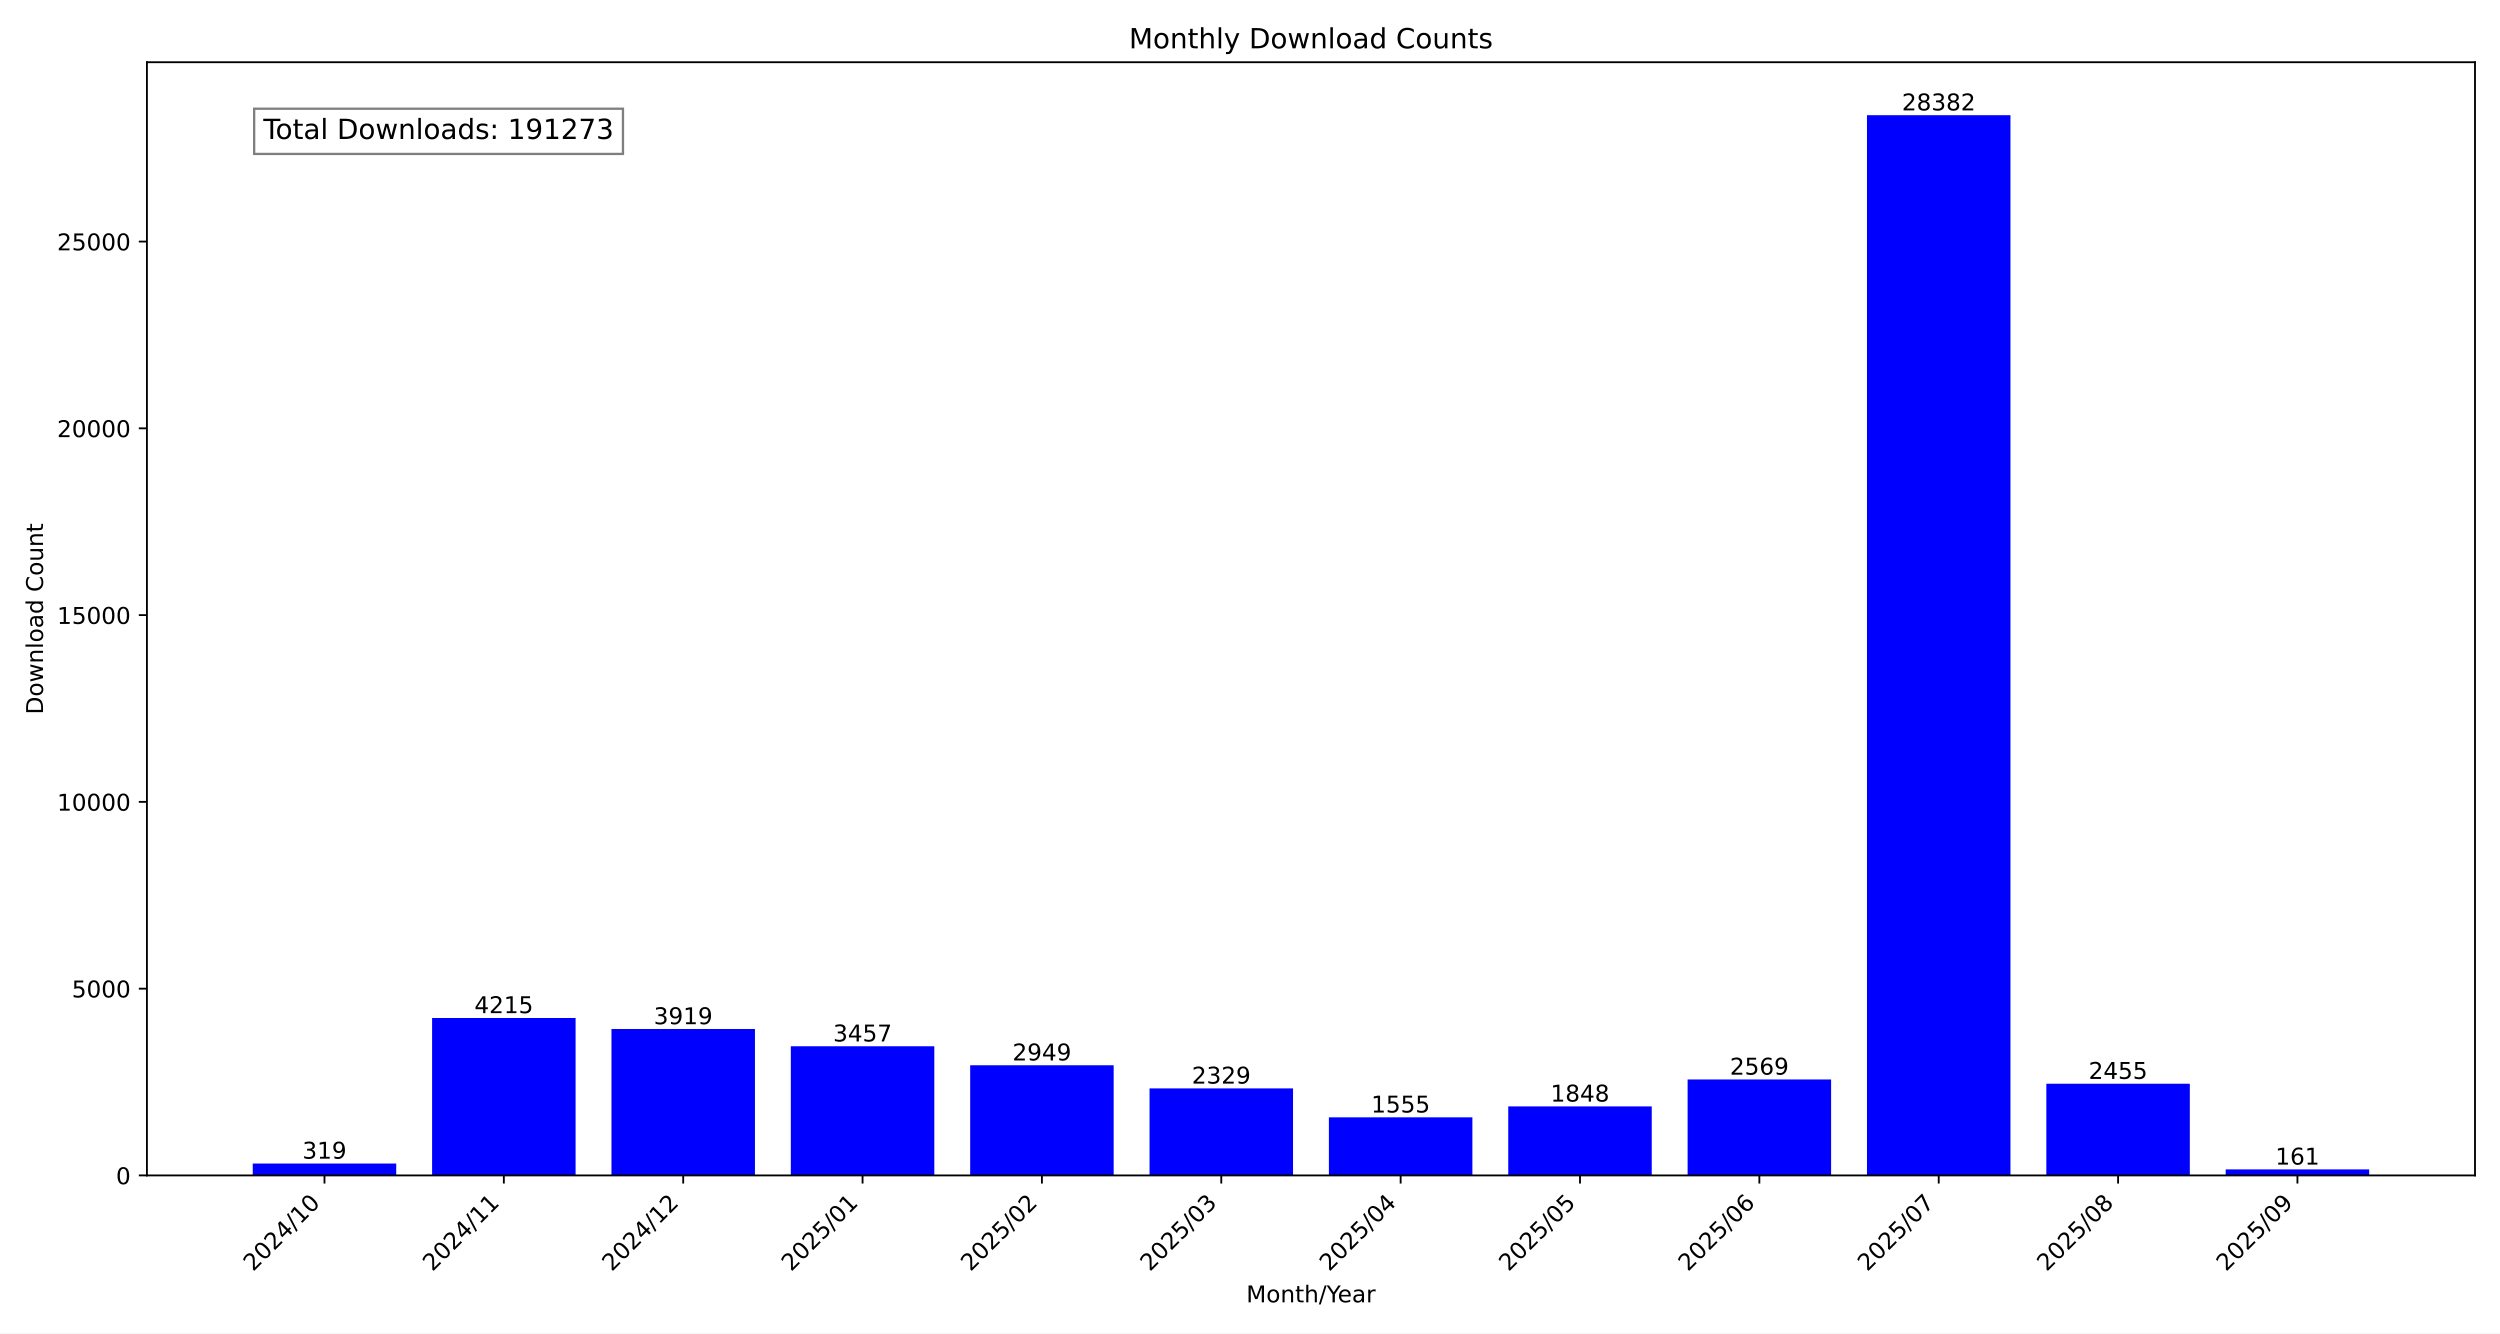
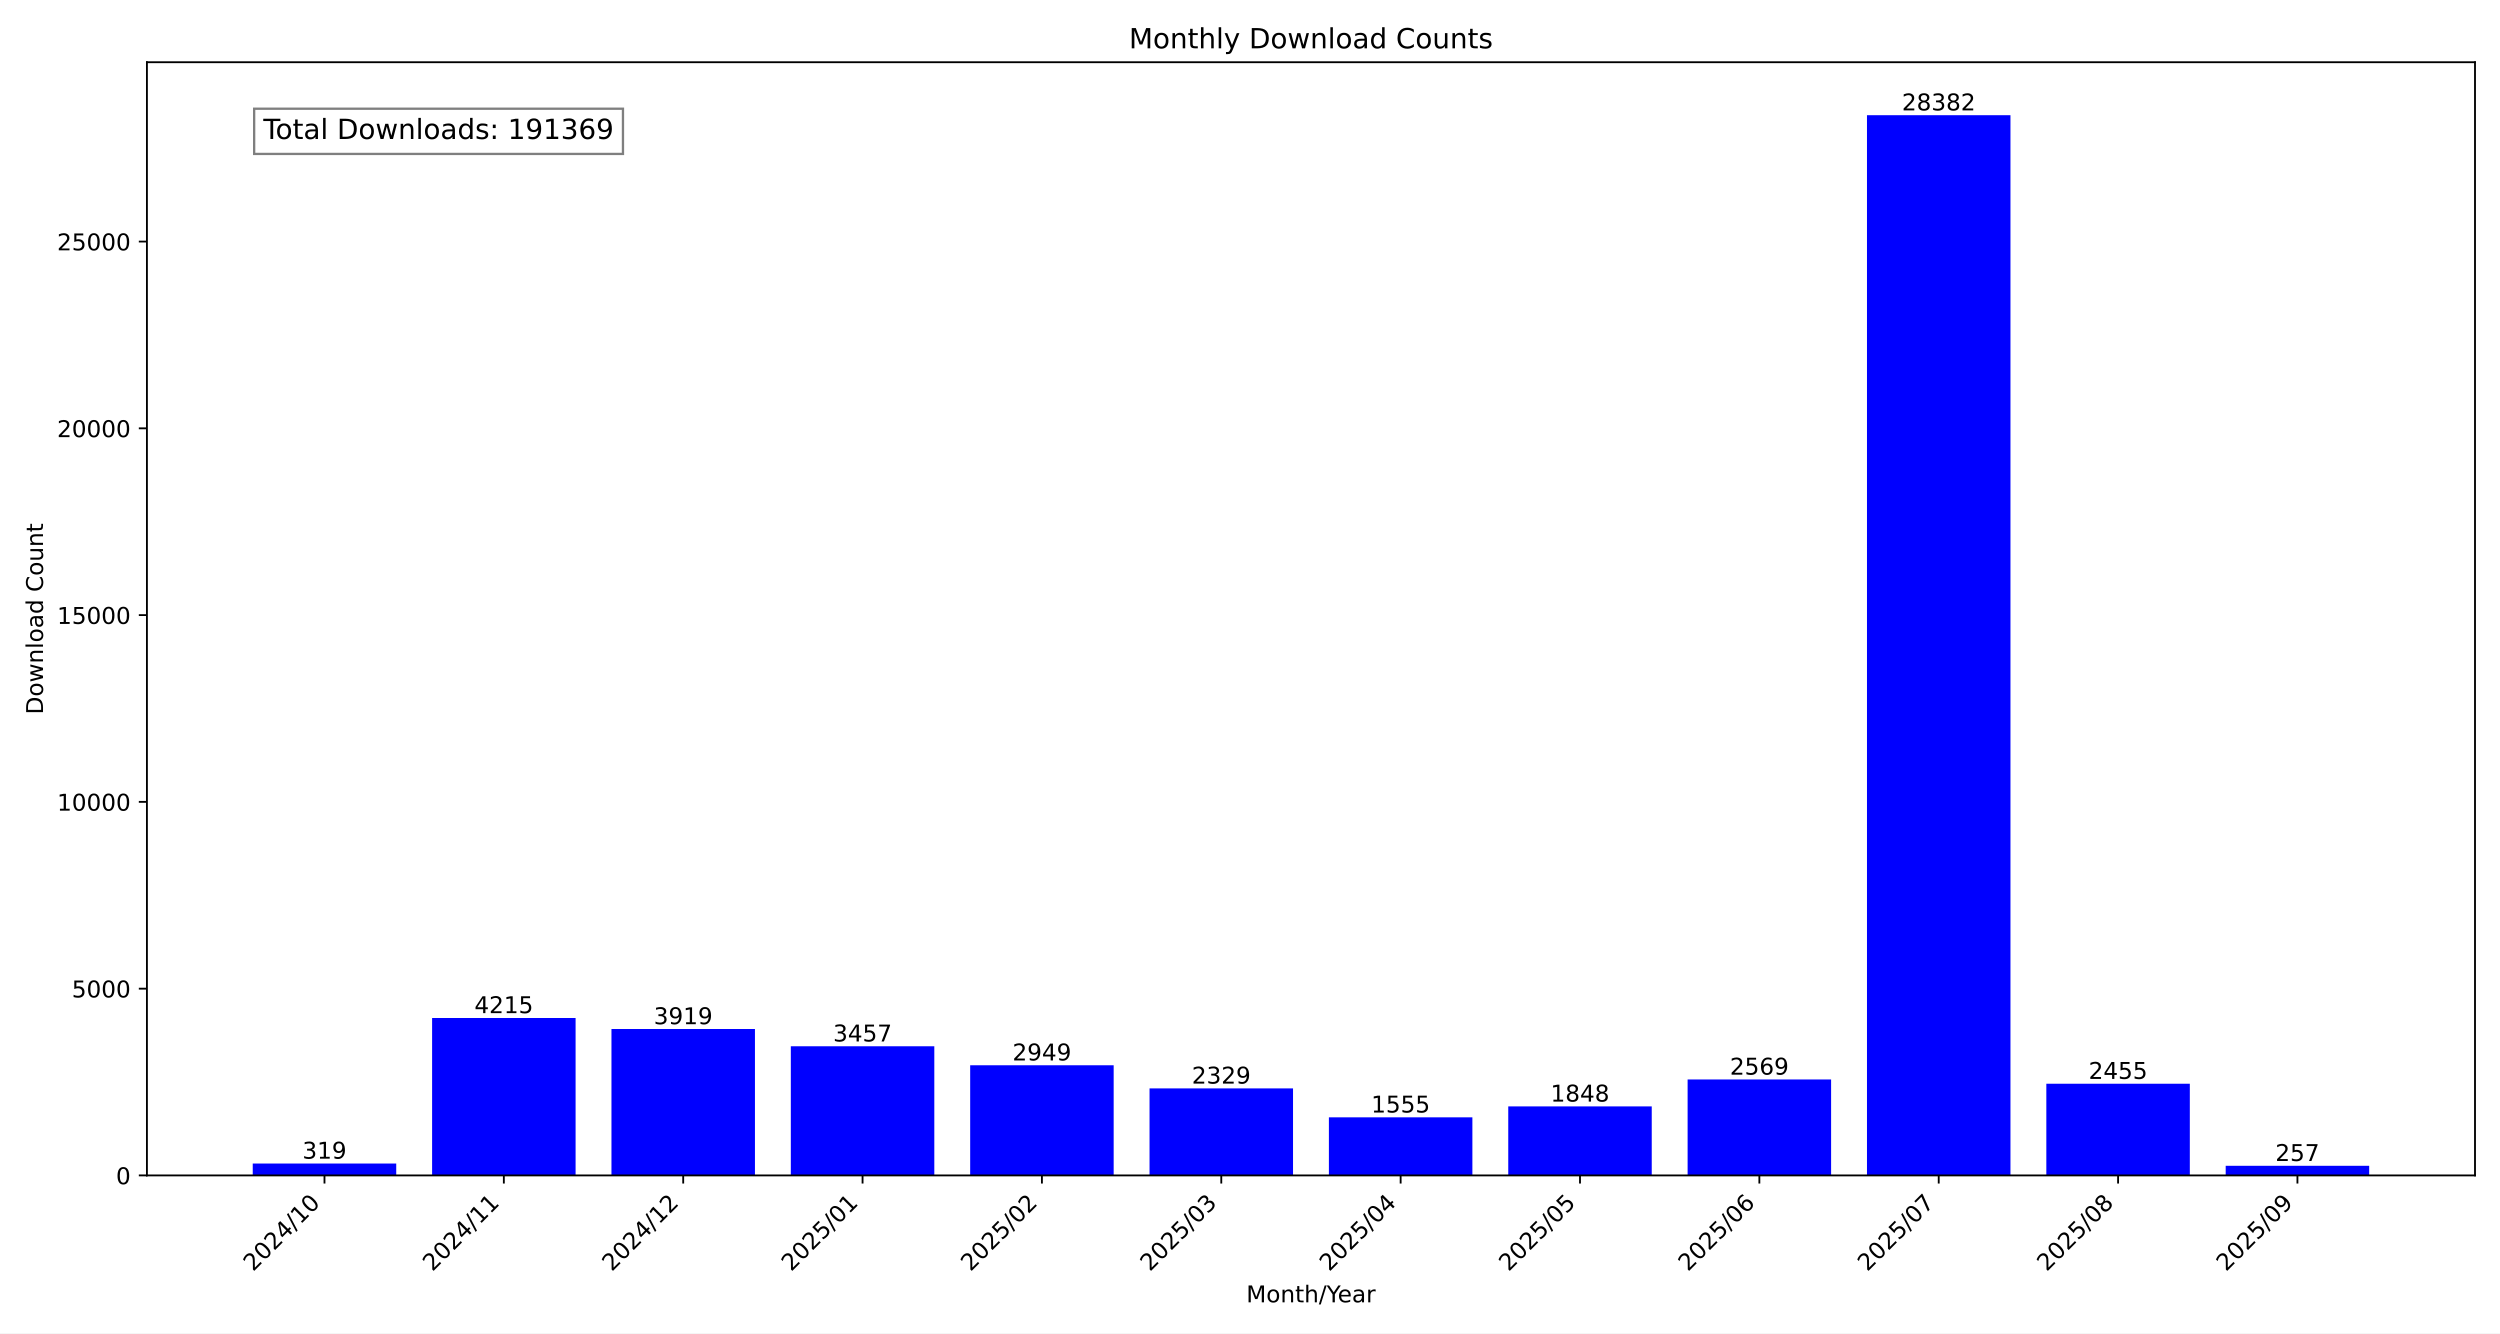
<svg xmlns="http://www.w3.org/2000/svg" xmlns:xlink="http://www.w3.org/1999/xlink" width="1080pt" height="576pt" viewBox="0 0 1080 576" version="1.1">
  <defs>
    <style type="text/css">*{stroke-linejoin: round; stroke-linecap: butt}</style>
  </defs>
  <g id="figure_1">
    <g id="patch_1">
      <path d="M 0 576  L 1080 576  L 1080 0  L 0 0  z " style="fill: #ffffff" />
    </g>
    <g id="axes_1">
      <g id="patch_2">
        <path d="M 63.47 507.782  L 1069.2 507.782  L 1069.2 26.88  L 63.47 26.88  z " style="fill: #ffffff" />
      </g>
      <g id="patch_3">
-         <path d="M 109.185 507.782  L 171.171 507.782  L 171.171 502.634  L 109.185 502.634  z " clip-path="url(#pe1852566c6)" style="fill: #0000ff" />
+         <path d="M 109.185 507.782  L 171.171 507.782  L 171.171 502.634  L 109.185 502.634  z " clip-path="url(#p39cf11573b)" style="fill: #0000ff" />
      </g>
      <g id="patch_4">
-         <path d="M 186.668 507.782  L 248.654 507.782  L 248.654 439.764  L 186.668 439.764  z " clip-path="url(#pe1852566c6)" style="fill: #0000ff" />
+         <path d="M 186.668 507.782  L 248.654 507.782  L 248.654 439.764  L 186.668 439.764  z " clip-path="url(#p39cf11573b)" style="fill: #0000ff" />
      </g>
      <g id="patch_5">
-         <path d="M 264.151 507.782  L 326.138 507.782  L 326.138 444.541  L 264.151 444.541  z " clip-path="url(#pe1852566c6)" style="fill: #0000ff" />
+         <path d="M 264.151 507.782  L 326.138 507.782  L 326.138 444.541  L 264.151 444.541  z " clip-path="url(#p39cf11573b)" style="fill: #0000ff" />
      </g>
      <g id="patch_6">
-         <path d="M 341.634 507.782  L 403.621 507.782  L 403.621 451.996  L 341.634 451.996  z " clip-path="url(#pe1852566c6)" style="fill: #0000ff" />
+         <path d="M 341.634 507.782  L 403.621 507.782  L 403.621 451.996  L 341.634 451.996  z " clip-path="url(#p39cf11573b)" style="fill: #0000ff" />
      </g>
      <g id="patch_7">
-         <path d="M 419.117 507.782  L 481.104 507.782  L 481.104 460.194  L 419.117 460.194  z " clip-path="url(#pe1852566c6)" style="fill: #0000ff" />
+         <path d="M 419.117 507.782  L 481.104 507.782  L 481.104 460.194  L 419.117 460.194  z " clip-path="url(#p39cf11573b)" style="fill: #0000ff" />
      </g>
      <g id="patch_8">
-         <path d="M 496.6 507.782  L 558.587 507.782  L 558.587 470.199  L 496.6 470.199  z " clip-path="url(#pe1852566c6)" style="fill: #0000ff" />
+         <path d="M 496.6 507.782  L 558.587 507.782  L 558.587 470.199  L 496.6 470.199  z " clip-path="url(#p39cf11573b)" style="fill: #0000ff" />
      </g>
      <g id="patch_9">
-         <path d="M 574.083 507.782  L 636.07 507.782  L 636.07 482.689  L 574.083 482.689  z " clip-path="url(#pe1852566c6)" style="fill: #0000ff" />
+         <path d="M 574.083 507.782  L 636.07 507.782  L 636.07 482.689  L 574.083 482.689  z " clip-path="url(#p39cf11573b)" style="fill: #0000ff" />
      </g>
      <g id="patch_10">
-         <path d="M 651.566 507.782  L 713.553 507.782  L 713.553 477.961  L 651.566 477.961  z " clip-path="url(#pe1852566c6)" style="fill: #0000ff" />
+         <path d="M 651.566 507.782  L 713.553 507.782  L 713.553 477.961  L 651.566 477.961  z " clip-path="url(#p39cf11573b)" style="fill: #0000ff" />
      </g>
      <g id="patch_11">
-         <path d="M 729.049 507.782  L 791.036 507.782  L 791.036 466.326  L 729.049 466.326  z " clip-path="url(#pe1852566c6)" style="fill: #0000ff" />
+         <path d="M 729.049 507.782  L 791.036 507.782  L 791.036 466.326  L 729.049 466.326  z " clip-path="url(#p39cf11573b)" style="fill: #0000ff" />
      </g>
      <g id="patch_12">
-         <path d="M 806.532 507.782  L 868.519 507.782  L 868.519 49.78  L 806.532 49.78  z " clip-path="url(#pe1852566c6)" style="fill: #0000ff" />
+         <path d="M 806.532 507.782  L 868.519 507.782  L 868.519 49.78  L 806.532 49.78  z " clip-path="url(#p39cf11573b)" style="fill: #0000ff" />
      </g>
      <g id="patch_13">
-         <path d="M 884.016 507.782  L 946.002 507.782  L 946.002 468.165  L 884.016 468.165  z " clip-path="url(#pe1852566c6)" style="fill: #0000ff" />
+         <path d="M 884.016 507.782  L 946.002 507.782  L 946.002 468.165  L 884.016 468.165  z " clip-path="url(#p39cf11573b)" style="fill: #0000ff" />
      </g>
      <g id="patch_14">
-         <path d="M 961.499 507.782  L 1023.485 507.782  L 1023.485 505.184  L 961.499 505.184  z " clip-path="url(#pe1852566c6)" style="fill: #0000ff" />
+         <path d="M 961.499 507.782  L 1023.485 507.782  L 1023.485 503.635  L 961.499 503.635  z " clip-path="url(#p39cf11573b)" style="fill: #0000ff" />
      </g>
      <g id="matplotlib.axis_1">
        <g id="xtick_1">
          <g id="line2d_1">
            <defs>
-               <path id="mb3899daad3" d="M 0 0  L 0 3.5  " style="stroke: #000000; stroke-width: 0.8" />
+               <path id="m91590e6200" d="M 0 0  L 0 3.5  " style="stroke: #000000; stroke-width: 0.8" />
            </defs>
            <g>
-               <use xlink:href="#mb3899daad3" x="140.178" y="507.782" style="stroke: #000000; stroke-width: 0.8" />
+               <use xlink:href="#m91590e6200" x="140.178" y="507.782" style="stroke: #000000; stroke-width: 0.8" />
            </g>
          </g>
          <g id="text_1">
            <g transform="translate(109.3318 549.5306) rotate(-45) scale(0.1 -0.1)">
              <defs>
                <path id="DejaVuSans-32" d="M 1228 531  L 3431 531  L 3431 0  L 469 0  L 469 531  Q 828 903 1448 1529  Q 2069 2156 2228 2338  Q 2531 2678 2651 2914  Q 2772 3150 2772 3378  Q 2772 3750 2511 3984  Q 2250 4219 1831 4219  Q 1534 4219 1204 4116  Q 875 4013 500 3803  L 500 4441  Q 881 4594 1212 4672  Q 1544 4750 1819 4750  Q 2544 4750 2975 4387  Q 3406 4025 3406 3419  Q 3406 3131 3298 2873  Q 3191 2616 2906 2266  Q 2828 2175 2409 1742  Q 1991 1309 1228 531  z " transform="scale(0.015625)" />
                <path id="DejaVuSans-30" d="M 2034 4250  Q 1547 4250 1301 3770  Q 1056 3291 1056 2328  Q 1056 1369 1301 889  Q 1547 409 2034 409  Q 2525 409 2770 889  Q 3016 1369 3016 2328  Q 3016 3291 2770 3770  Q 2525 4250 2034 4250  z M 2034 4750  Q 2819 4750 3233 4129  Q 3647 3509 3647 2328  Q 3647 1150 3233 529  Q 2819 -91 2034 -91  Q 1250 -91 836 529  Q 422 1150 422 2328  Q 422 3509 836 4129  Q 1250 4750 2034 4750  z " transform="scale(0.015625)" />
                <path id="DejaVuSans-34" d="M 2419 4116  L 825 1625  L 2419 1625  L 2419 4116  z M 2253 4666  L 3047 4666  L 3047 1625  L 3713 1625  L 3713 1100  L 3047 1100  L 3047 0  L 2419 0  L 2419 1100  L 313 1100  L 313 1709  L 2253 4666  z " transform="scale(0.015625)" />
                <path id="DejaVuSans-2f" d="M 1625 4666  L 2156 4666  L 531 -594  L 0 -594  L 1625 4666  z " transform="scale(0.015625)" />
                <path id="DejaVuSans-31" d="M 794 531  L 1825 531  L 1825 4091  L 703 3866  L 703 4441  L 1819 4666  L 2450 4666  L 2450 531  L 3481 531  L 3481 0  L 794 0  L 794 531  z " transform="scale(0.015625)" />
              </defs>
              <use xlink:href="#DejaVuSans-32" />
              <use xlink:href="#DejaVuSans-30" x="63.623" />
              <use xlink:href="#DejaVuSans-32" x="127.246" />
              <use xlink:href="#DejaVuSans-34" x="190.869" />
              <use xlink:href="#DejaVuSans-2f" x="254.492" />
              <use xlink:href="#DejaVuSans-31" x="288.184" />
              <use xlink:href="#DejaVuSans-30" x="351.807" />
            </g>
          </g>
        </g>
        <g id="xtick_2">
          <g id="line2d_2">
            <g>
-               <use xlink:href="#mb3899daad3" x="217.661" y="507.782" style="stroke: #000000; stroke-width: 0.8" />
+               <use xlink:href="#m91590e6200" x="217.661" y="507.782" style="stroke: #000000; stroke-width: 0.8" />
            </g>
          </g>
          <g id="text_2">
            <g transform="translate(186.8148 549.5306) rotate(-45) scale(0.1 -0.1)">
              <use xlink:href="#DejaVuSans-32" />
              <use xlink:href="#DejaVuSans-30" x="63.623" />
              <use xlink:href="#DejaVuSans-32" x="127.246" />
              <use xlink:href="#DejaVuSans-34" x="190.869" />
              <use xlink:href="#DejaVuSans-2f" x="254.492" />
              <use xlink:href="#DejaVuSans-31" x="288.184" />
              <use xlink:href="#DejaVuSans-31" x="351.807" />
            </g>
          </g>
        </g>
        <g id="xtick_3">
          <g id="line2d_3">
            <g>
-               <use xlink:href="#mb3899daad3" x="295.144" y="507.782" style="stroke: #000000; stroke-width: 0.8" />
+               <use xlink:href="#m91590e6200" x="295.144" y="507.782" style="stroke: #000000; stroke-width: 0.8" />
            </g>
          </g>
          <g id="text_3">
            <g transform="translate(264.2979 549.5306) rotate(-45) scale(0.1 -0.1)">
              <use xlink:href="#DejaVuSans-32" />
              <use xlink:href="#DejaVuSans-30" x="63.623" />
              <use xlink:href="#DejaVuSans-32" x="127.246" />
              <use xlink:href="#DejaVuSans-34" x="190.869" />
              <use xlink:href="#DejaVuSans-2f" x="254.492" />
              <use xlink:href="#DejaVuSans-31" x="288.184" />
              <use xlink:href="#DejaVuSans-32" x="351.807" />
            </g>
          </g>
        </g>
        <g id="xtick_4">
          <g id="line2d_4">
            <g>
-               <use xlink:href="#mb3899daad3" x="372.627" y="507.782" style="stroke: #000000; stroke-width: 0.8" />
+               <use xlink:href="#m91590e6200" x="372.627" y="507.782" style="stroke: #000000; stroke-width: 0.8" />
            </g>
          </g>
          <g id="text_4">
            <g transform="translate(341.7809 549.5306) rotate(-45) scale(0.1 -0.1)">
              <defs>
                <path id="DejaVuSans-35" d="M 691 4666  L 3169 4666  L 3169 4134  L 1269 4134  L 1269 2991  Q 1406 3038 1543 3061  Q 1681 3084 1819 3084  Q 2600 3084 3056 2656  Q 3513 2228 3513 1497  Q 3513 744 3044 326  Q 2575 -91 1722 -91  Q 1428 -91 1123 -41  Q 819 9 494 109  L 494 744  Q 775 591 1075 516  Q 1375 441 1709 441  Q 2250 441 2565 725  Q 2881 1009 2881 1497  Q 2881 1984 2565 2268  Q 2250 2553 1709 2553  Q 1456 2553 1204 2497  Q 953 2441 691 2322  L 691 4666  z " transform="scale(0.015625)" />
              </defs>
              <use xlink:href="#DejaVuSans-32" />
              <use xlink:href="#DejaVuSans-30" x="63.623" />
              <use xlink:href="#DejaVuSans-32" x="127.246" />
              <use xlink:href="#DejaVuSans-35" x="190.869" />
              <use xlink:href="#DejaVuSans-2f" x="254.492" />
              <use xlink:href="#DejaVuSans-30" x="288.184" />
              <use xlink:href="#DejaVuSans-31" x="351.807" />
            </g>
          </g>
        </g>
        <g id="xtick_5">
          <g id="line2d_5">
            <g>
-               <use xlink:href="#mb3899daad3" x="450.11" y="507.782" style="stroke: #000000; stroke-width: 0.8" />
+               <use xlink:href="#m91590e6200" x="450.11" y="507.782" style="stroke: #000000; stroke-width: 0.8" />
            </g>
          </g>
          <g id="text_5">
            <g transform="translate(419.264 549.5306) rotate(-45) scale(0.1 -0.1)">
              <use xlink:href="#DejaVuSans-32" />
              <use xlink:href="#DejaVuSans-30" x="63.623" />
              <use xlink:href="#DejaVuSans-32" x="127.246" />
              <use xlink:href="#DejaVuSans-35" x="190.869" />
              <use xlink:href="#DejaVuSans-2f" x="254.492" />
              <use xlink:href="#DejaVuSans-30" x="288.184" />
              <use xlink:href="#DejaVuSans-32" x="351.807" />
            </g>
          </g>
        </g>
        <g id="xtick_6">
          <g id="line2d_6">
            <g>
-               <use xlink:href="#mb3899daad3" x="527.593" y="507.782" style="stroke: #000000; stroke-width: 0.8" />
+               <use xlink:href="#m91590e6200" x="527.593" y="507.782" style="stroke: #000000; stroke-width: 0.8" />
            </g>
          </g>
          <g id="text_6">
            <g transform="translate(496.747 549.5306) rotate(-45) scale(0.1 -0.1)">
              <defs>
                <path id="DejaVuSans-33" d="M 2597 2516  Q 3050 2419 3304 2112  Q 3559 1806 3559 1356  Q 3559 666 3084 287  Q 2609 -91 1734 -91  Q 1441 -91 1130 -33  Q 819 25 488 141  L 488 750  Q 750 597 1062 519  Q 1375 441 1716 441  Q 2309 441 2620 675  Q 2931 909 2931 1356  Q 2931 1769 2642 2001  Q 2353 2234 1838 2234  L 1294 2234  L 1294 2753  L 1863 2753  Q 2328 2753 2575 2939  Q 2822 3125 2822 3475  Q 2822 3834 2567 4026  Q 2313 4219 1838 4219  Q 1578 4219 1281 4162  Q 984 4106 628 3988  L 628 4550  Q 988 4650 1302 4700  Q 1616 4750 1894 4750  Q 2613 4750 3031 4423  Q 3450 4097 3450 3541  Q 3450 3153 3228 2886  Q 3006 2619 2597 2516  z " transform="scale(0.015625)" />
              </defs>
              <use xlink:href="#DejaVuSans-32" />
              <use xlink:href="#DejaVuSans-30" x="63.623" />
              <use xlink:href="#DejaVuSans-32" x="127.246" />
              <use xlink:href="#DejaVuSans-35" x="190.869" />
              <use xlink:href="#DejaVuSans-2f" x="254.492" />
              <use xlink:href="#DejaVuSans-30" x="288.184" />
              <use xlink:href="#DejaVuSans-33" x="351.807" />
            </g>
          </g>
        </g>
        <g id="xtick_7">
          <g id="line2d_7">
            <g>
-               <use xlink:href="#mb3899daad3" x="605.077" y="507.782" style="stroke: #000000; stroke-width: 0.8" />
+               <use xlink:href="#m91590e6200" x="605.077" y="507.782" style="stroke: #000000; stroke-width: 0.8" />
            </g>
          </g>
          <g id="text_7">
            <g transform="translate(574.2301 549.5306) rotate(-45) scale(0.1 -0.1)">
              <use xlink:href="#DejaVuSans-32" />
              <use xlink:href="#DejaVuSans-30" x="63.623" />
              <use xlink:href="#DejaVuSans-32" x="127.246" />
              <use xlink:href="#DejaVuSans-35" x="190.869" />
              <use xlink:href="#DejaVuSans-2f" x="254.492" />
              <use xlink:href="#DejaVuSans-30" x="288.184" />
              <use xlink:href="#DejaVuSans-34" x="351.807" />
            </g>
          </g>
        </g>
        <g id="xtick_8">
          <g id="line2d_8">
            <g>
-               <use xlink:href="#mb3899daad3" x="682.56" y="507.782" style="stroke: #000000; stroke-width: 0.8" />
+               <use xlink:href="#m91590e6200" x="682.56" y="507.782" style="stroke: #000000; stroke-width: 0.8" />
            </g>
          </g>
          <g id="text_8">
            <g transform="translate(651.7131 549.5306) rotate(-45) scale(0.1 -0.1)">
              <use xlink:href="#DejaVuSans-32" />
              <use xlink:href="#DejaVuSans-30" x="63.623" />
              <use xlink:href="#DejaVuSans-32" x="127.246" />
              <use xlink:href="#DejaVuSans-35" x="190.869" />
              <use xlink:href="#DejaVuSans-2f" x="254.492" />
              <use xlink:href="#DejaVuSans-30" x="288.184" />
              <use xlink:href="#DejaVuSans-35" x="351.807" />
            </g>
          </g>
        </g>
        <g id="xtick_9">
          <g id="line2d_9">
            <g>
-               <use xlink:href="#mb3899daad3" x="760.043" y="507.782" style="stroke: #000000; stroke-width: 0.8" />
+               <use xlink:href="#m91590e6200" x="760.043" y="507.782" style="stroke: #000000; stroke-width: 0.8" />
            </g>
          </g>
          <g id="text_9">
            <g transform="translate(729.1962 549.5306) rotate(-45) scale(0.1 -0.1)">
              <defs>
                <path id="DejaVuSans-36" d="M 2113 2584  Q 1688 2584 1439 2293  Q 1191 2003 1191 1497  Q 1191 994 1439 701  Q 1688 409 2113 409  Q 2538 409 2786 701  Q 3034 994 3034 1497  Q 3034 2003 2786 2293  Q 2538 2584 2113 2584  z M 3366 4563  L 3366 3988  Q 3128 4100 2886 4159  Q 2644 4219 2406 4219  Q 1781 4219 1451 3797  Q 1122 3375 1075 2522  Q 1259 2794 1537 2939  Q 1816 3084 2150 3084  Q 2853 3084 3261 2657  Q 3669 2231 3669 1497  Q 3669 778 3244 343  Q 2819 -91 2113 -91  Q 1303 -91 875 529  Q 447 1150 447 2328  Q 447 3434 972 4092  Q 1497 4750 2381 4750  Q 2619 4750 2861 4703  Q 3103 4656 3366 4563  z " transform="scale(0.015625)" />
              </defs>
              <use xlink:href="#DejaVuSans-32" />
              <use xlink:href="#DejaVuSans-30" x="63.623" />
              <use xlink:href="#DejaVuSans-32" x="127.246" />
              <use xlink:href="#DejaVuSans-35" x="190.869" />
              <use xlink:href="#DejaVuSans-2f" x="254.492" />
              <use xlink:href="#DejaVuSans-30" x="288.184" />
              <use xlink:href="#DejaVuSans-36" x="351.807" />
            </g>
          </g>
        </g>
        <g id="xtick_10">
          <g id="line2d_10">
            <g>
-               <use xlink:href="#mb3899daad3" x="837.526" y="507.782" style="stroke: #000000; stroke-width: 0.8" />
+               <use xlink:href="#m91590e6200" x="837.526" y="507.782" style="stroke: #000000; stroke-width: 0.8" />
            </g>
          </g>
          <g id="text_10">
            <g transform="translate(806.6792 549.5306) rotate(-45) scale(0.1 -0.1)">
              <defs>
                <path id="DejaVuSans-37" d="M 525 4666  L 3525 4666  L 3525 4397  L 1831 0  L 1172 0  L 2766 4134  L 525 4134  L 525 4666  z " transform="scale(0.015625)" />
              </defs>
              <use xlink:href="#DejaVuSans-32" />
              <use xlink:href="#DejaVuSans-30" x="63.623" />
              <use xlink:href="#DejaVuSans-32" x="127.246" />
              <use xlink:href="#DejaVuSans-35" x="190.869" />
              <use xlink:href="#DejaVuSans-2f" x="254.492" />
              <use xlink:href="#DejaVuSans-30" x="288.184" />
              <use xlink:href="#DejaVuSans-37" x="351.807" />
            </g>
          </g>
        </g>
        <g id="xtick_11">
          <g id="line2d_11">
            <g>
-               <use xlink:href="#mb3899daad3" x="915.009" y="507.782" style="stroke: #000000; stroke-width: 0.8" />
+               <use xlink:href="#m91590e6200" x="915.009" y="507.782" style="stroke: #000000; stroke-width: 0.8" />
            </g>
          </g>
          <g id="text_11">
            <g transform="translate(884.1623 549.5306) rotate(-45) scale(0.1 -0.1)">
              <defs>
                <path id="DejaVuSans-38" d="M 2034 2216  Q 1584 2216 1326 1975  Q 1069 1734 1069 1313  Q 1069 891 1326 650  Q 1584 409 2034 409  Q 2484 409 2743 651  Q 3003 894 3003 1313  Q 3003 1734 2745 1975  Q 2488 2216 2034 2216  z M 1403 2484  Q 997 2584 770 2862  Q 544 3141 544 3541  Q 544 4100 942 4425  Q 1341 4750 2034 4750  Q 2731 4750 3128 4425  Q 3525 4100 3525 3541  Q 3525 3141 3298 2862  Q 3072 2584 2669 2484  Q 3125 2378 3379 2068  Q 3634 1759 3634 1313  Q 3634 634 3220 271  Q 2806 -91 2034 -91  Q 1263 -91 848 271  Q 434 634 434 1313  Q 434 1759 690 2068  Q 947 2378 1403 2484  z M 1172 3481  Q 1172 3119 1398 2916  Q 1625 2713 2034 2713  Q 2441 2713 2670 2916  Q 2900 3119 2900 3481  Q 2900 3844 2670 4047  Q 2441 4250 2034 4250  Q 1625 4250 1398 4047  Q 1172 3844 1172 3481  z " transform="scale(0.015625)" />
              </defs>
              <use xlink:href="#DejaVuSans-32" />
              <use xlink:href="#DejaVuSans-30" x="63.623" />
              <use xlink:href="#DejaVuSans-32" x="127.246" />
              <use xlink:href="#DejaVuSans-35" x="190.869" />
              <use xlink:href="#DejaVuSans-2f" x="254.492" />
              <use xlink:href="#DejaVuSans-30" x="288.184" />
              <use xlink:href="#DejaVuSans-38" x="351.807" />
            </g>
          </g>
        </g>
        <g id="xtick_12">
          <g id="line2d_12">
            <g>
-               <use xlink:href="#mb3899daad3" x="992.492" y="507.782" style="stroke: #000000; stroke-width: 0.8" />
+               <use xlink:href="#m91590e6200" x="992.492" y="507.782" style="stroke: #000000; stroke-width: 0.8" />
            </g>
          </g>
          <g id="text_12">
            <g transform="translate(961.6454 549.5306) rotate(-45) scale(0.1 -0.1)">
              <defs>
                <path id="DejaVuSans-39" d="M 703 97  L 703 672  Q 941 559 1184 500  Q 1428 441 1663 441  Q 2288 441 2617 861  Q 2947 1281 2994 2138  Q 2813 1869 2534 1725  Q 2256 1581 1919 1581  Q 1219 1581 811 2004  Q 403 2428 403 3163  Q 403 3881 828 4315  Q 1253 4750 1959 4750  Q 2769 4750 3195 4129  Q 3622 3509 3622 2328  Q 3622 1225 3098 567  Q 2575 -91 1691 -91  Q 1453 -91 1209 -44  Q 966 3 703 97  z M 1959 2075  Q 2384 2075 2632 2365  Q 2881 2656 2881 3163  Q 2881 3666 2632 3958  Q 2384 4250 1959 4250  Q 1534 4250 1286 3958  Q 1038 3666 1038 3163  Q 1038 2656 1286 2365  Q 1534 2075 1959 2075  z " transform="scale(0.015625)" />
              </defs>
              <use xlink:href="#DejaVuSans-32" />
              <use xlink:href="#DejaVuSans-30" x="63.623" />
              <use xlink:href="#DejaVuSans-32" x="127.246" />
              <use xlink:href="#DejaVuSans-35" x="190.869" />
              <use xlink:href="#DejaVuSans-2f" x="254.492" />
              <use xlink:href="#DejaVuSans-30" x="288.184" />
              <use xlink:href="#DejaVuSans-39" x="351.807" />
            </g>
          </g>
        </g>
        <g id="text_13">
          <g transform="translate(538.392 562.5996) scale(0.1 -0.1)">
            <defs>
              <path id="DejaVuSans-4d" d="M 628 4666  L 1569 4666  L 2759 1491  L 3956 4666  L 4897 4666  L 4897 0  L 4281 0  L 4281 4097  L 3078 897  L 2444 897  L 1241 4097  L 1241 0  L 628 0  L 628 4666  z " transform="scale(0.015625)" />
              <path id="DejaVuSans-6f" d="M 1959 3097  Q 1497 3097 1228 2736  Q 959 2375 959 1747  Q 959 1119 1226 758  Q 1494 397 1959 397  Q 2419 397 2687 759  Q 2956 1122 2956 1747  Q 2956 2369 2687 2733  Q 2419 3097 1959 3097  z M 1959 3584  Q 2709 3584 3137 3096  Q 3566 2609 3566 1747  Q 3566 888 3137 398  Q 2709 -91 1959 -91  Q 1206 -91 779 398  Q 353 888 353 1747  Q 353 2609 779 3096  Q 1206 3584 1959 3584  z " transform="scale(0.015625)" />
              <path id="DejaVuSans-6e" d="M 3513 2113  L 3513 0  L 2938 0  L 2938 2094  Q 2938 2591 2744 2837  Q 2550 3084 2163 3084  Q 1697 3084 1428 2787  Q 1159 2491 1159 1978  L 1159 0  L 581 0  L 581 3500  L 1159 3500  L 1159 2956  Q 1366 3272 1645 3428  Q 1925 3584 2291 3584  Q 2894 3584 3203 3211  Q 3513 2838 3513 2113  z " transform="scale(0.015625)" />
              <path id="DejaVuSans-74" d="M 1172 4494  L 1172 3500  L 2356 3500  L 2356 3053  L 1172 3053  L 1172 1153  Q 1172 725 1289 603  Q 1406 481 1766 481  L 2356 481  L 2356 0  L 1766 0  Q 1100 0 847 248  Q 594 497 594 1153  L 594 3053  L 172 3053  L 172 3500  L 594 3500  L 594 4494  L 1172 4494  z " transform="scale(0.015625)" />
              <path id="DejaVuSans-68" d="M 3513 2113  L 3513 0  L 2938 0  L 2938 2094  Q 2938 2591 2744 2837  Q 2550 3084 2163 3084  Q 1697 3084 1428 2787  Q 1159 2491 1159 1978  L 1159 0  L 581 0  L 581 4863  L 1159 4863  L 1159 2956  Q 1366 3272 1645 3428  Q 1925 3584 2291 3584  Q 2894 3584 3203 3211  Q 3513 2838 3513 2113  z " transform="scale(0.015625)" />
              <path id="DejaVuSans-59" d="M -13 4666  L 666 4666  L 1959 2747  L 3244 4666  L 3922 4666  L 2272 2222  L 2272 0  L 1638 0  L 1638 2222  L -13 4666  z " transform="scale(0.015625)" />
              <path id="DejaVuSans-65" d="M 3597 1894  L 3597 1613  L 953 1613  Q 991 1019 1311 708  Q 1631 397 2203 397  Q 2534 397 2845 478  Q 3156 559 3463 722  L 3463 178  Q 3153 47 2828 -22  Q 2503 -91 2169 -91  Q 1331 -91 842 396  Q 353 884 353 1716  Q 353 2575 817 3079  Q 1281 3584 2069 3584  Q 2775 3584 3186 3129  Q 3597 2675 3597 1894  z M 3022 2063  Q 3016 2534 2758 2815  Q 2500 3097 2075 3097  Q 1594 3097 1305 2825  Q 1016 2553 972 2059  L 3022 2063  z " transform="scale(0.015625)" />
              <path id="DejaVuSans-61" d="M 2194 1759  Q 1497 1759 1228 1600  Q 959 1441 959 1056  Q 959 750 1161 570  Q 1363 391 1709 391  Q 2188 391 2477 730  Q 2766 1069 2766 1631  L 2766 1759  L 2194 1759  z M 3341 1997  L 3341 0  L 2766 0  L 2766 531  Q 2569 213 2275 61  Q 1981 -91 1556 -91  Q 1019 -91 701 211  Q 384 513 384 1019  Q 384 1609 779 1909  Q 1175 2209 1959 2209  L 2766 2209  L 2766 2266  Q 2766 2663 2505 2880  Q 2244 3097 1772 3097  Q 1472 3097 1187 3025  Q 903 2953 641 2809  L 641 3341  Q 956 3463 1253 3523  Q 1550 3584 1831 3584  Q 2591 3584 2966 3190  Q 3341 2797 3341 1997  z " transform="scale(0.015625)" />
              <path id="DejaVuSans-72" d="M 2631 2963  Q 2534 3019 2420 3045  Q 2306 3072 2169 3072  Q 1681 3072 1420 2755  Q 1159 2438 1159 1844  L 1159 0  L 581 0  L 581 3500  L 1159 3500  L 1159 2956  Q 1341 3275 1631 3429  Q 1922 3584 2338 3584  Q 2397 3584 2469 3576  Q 2541 3569 2628 3553  L 2631 2963  z " transform="scale(0.015625)" />
            </defs>
            <use xlink:href="#DejaVuSans-4d" />
            <use xlink:href="#DejaVuSans-6f" x="86.279" />
            <use xlink:href="#DejaVuSans-6e" x="147.461" />
            <use xlink:href="#DejaVuSans-74" x="210.84" />
            <use xlink:href="#DejaVuSans-68" x="250.049" />
            <use xlink:href="#DejaVuSans-2f" x="313.428" />
            <use xlink:href="#DejaVuSans-59" x="347.119" />
            <use xlink:href="#DejaVuSans-65" x="394.953" />
            <use xlink:href="#DejaVuSans-61" x="456.477" />
            <use xlink:href="#DejaVuSans-72" x="517.756" />
          </g>
        </g>
      </g>
      <g id="matplotlib.axis_2">
        <g id="ytick_1">
          <g id="line2d_13">
            <defs>
-               <path id="m1eea6a2a7e" d="M 0 0  L -3.5 0  " style="stroke: #000000; stroke-width: 0.8" />
+               <path id="m31231fec00" d="M 0 0  L -3.5 0  " style="stroke: #000000; stroke-width: 0.8" />
            </defs>
            <g>
-               <use xlink:href="#m1eea6a2a7e" x="63.47" y="507.782" style="stroke: #000000; stroke-width: 0.8" />
+               <use xlink:href="#m31231fec00" x="63.47" y="507.782" style="stroke: #000000; stroke-width: 0.8" />
            </g>
          </g>
          <g id="text_14">
            <g transform="translate(50.1075 511.581) scale(0.1 -0.1)">
              <use xlink:href="#DejaVuSans-30" />
            </g>
          </g>
        </g>
        <g id="ytick_2">
          <g id="line2d_14">
            <g>
-               <use xlink:href="#m1eea6a2a7e" x="63.47" y="427.097" style="stroke: #000000; stroke-width: 0.8" />
+               <use xlink:href="#m31231fec00" x="63.47" y="427.097" style="stroke: #000000; stroke-width: 0.8" />
            </g>
          </g>
          <g id="text_15">
            <g transform="translate(31.02 430.8958) scale(0.1 -0.1)">
              <use xlink:href="#DejaVuSans-35" />
              <use xlink:href="#DejaVuSans-30" x="63.623" />
              <use xlink:href="#DejaVuSans-30" x="127.246" />
              <use xlink:href="#DejaVuSans-30" x="190.869" />
            </g>
          </g>
        </g>
        <g id="ytick_3">
          <g id="line2d_15">
            <g>
-               <use xlink:href="#m1eea6a2a7e" x="63.47" y="346.411" style="stroke: #000000; stroke-width: 0.8" />
+               <use xlink:href="#m31231fec00" x="63.47" y="346.411" style="stroke: #000000; stroke-width: 0.8" />
            </g>
          </g>
          <g id="text_16">
            <g transform="translate(24.6575 350.2105) scale(0.1 -0.1)">
              <use xlink:href="#DejaVuSans-31" />
              <use xlink:href="#DejaVuSans-30" x="63.623" />
              <use xlink:href="#DejaVuSans-30" x="127.246" />
              <use xlink:href="#DejaVuSans-30" x="190.869" />
              <use xlink:href="#DejaVuSans-30" x="254.492" />
            </g>
          </g>
        </g>
        <g id="ytick_4">
          <g id="line2d_16">
            <g>
-               <use xlink:href="#m1eea6a2a7e" x="63.47" y="265.726" style="stroke: #000000; stroke-width: 0.8" />
+               <use xlink:href="#m31231fec00" x="63.47" y="265.726" style="stroke: #000000; stroke-width: 0.8" />
            </g>
          </g>
          <g id="text_17">
            <g transform="translate(24.6575 269.5253) scale(0.1 -0.1)">
              <use xlink:href="#DejaVuSans-31" />
              <use xlink:href="#DejaVuSans-35" x="63.623" />
              <use xlink:href="#DejaVuSans-30" x="127.246" />
              <use xlink:href="#DejaVuSans-30" x="190.869" />
              <use xlink:href="#DejaVuSans-30" x="254.492" />
            </g>
          </g>
        </g>
        <g id="ytick_5">
          <g id="line2d_17">
            <g>
-               <use xlink:href="#m1eea6a2a7e" x="63.47" y="185.041" style="stroke: #000000; stroke-width: 0.8" />
+               <use xlink:href="#m31231fec00" x="63.47" y="185.041" style="stroke: #000000; stroke-width: 0.8" />
            </g>
          </g>
          <g id="text_18">
            <g transform="translate(24.6575 188.84) scale(0.1 -0.1)">
              <use xlink:href="#DejaVuSans-32" />
              <use xlink:href="#DejaVuSans-30" x="63.623" />
              <use xlink:href="#DejaVuSans-30" x="127.246" />
              <use xlink:href="#DejaVuSans-30" x="190.869" />
              <use xlink:href="#DejaVuSans-30" x="254.492" />
            </g>
          </g>
        </g>
        <g id="ytick_6">
          <g id="line2d_18">
            <g>
-               <use xlink:href="#m1eea6a2a7e" x="63.47" y="104.356" style="stroke: #000000; stroke-width: 0.8" />
+               <use xlink:href="#m31231fec00" x="63.47" y="104.356" style="stroke: #000000; stroke-width: 0.8" />
            </g>
          </g>
          <g id="text_19">
            <g transform="translate(24.6575 108.1548) scale(0.1 -0.1)">
              <use xlink:href="#DejaVuSans-32" />
              <use xlink:href="#DejaVuSans-35" x="63.623" />
              <use xlink:href="#DejaVuSans-30" x="127.246" />
              <use xlink:href="#DejaVuSans-30" x="190.869" />
              <use xlink:href="#DejaVuSans-30" x="254.492" />
            </g>
          </g>
        </g>
        <g id="text_20">
          <g transform="translate(18.57781 308.6223) rotate(-90) scale(0.1 -0.1)">
            <defs>
              <path id="DejaVuSans-44" d="M 1259 4147  L 1259 519  L 2022 519  Q 2988 519 3436 956  Q 3884 1394 3884 2338  Q 3884 3275 3436 3711  Q 2988 4147 2022 4147  L 1259 4147  z M 628 4666  L 1925 4666  Q 3281 4666 3915 4102  Q 4550 3538 4550 2338  Q 4550 1131 3912 565  Q 3275 0 1925 0  L 628 0  L 628 4666  z " transform="scale(0.015625)" />
              <path id="DejaVuSans-77" d="M 269 3500  L 844 3500  L 1563 769  L 2278 3500  L 2956 3500  L 3675 769  L 4391 3500  L 4966 3500  L 4050 0  L 3372 0  L 2619 2869  L 1863 0  L 1184 0  L 269 3500  z " transform="scale(0.015625)" />
              <path id="DejaVuSans-6c" d="M 603 4863  L 1178 4863  L 1178 0  L 603 0  L 603 4863  z " transform="scale(0.015625)" />
              <path id="DejaVuSans-64" d="M 2906 2969  L 2906 4863  L 3481 4863  L 3481 0  L 2906 0  L 2906 525  Q 2725 213 2448 61  Q 2172 -91 1784 -91  Q 1150 -91 751 415  Q 353 922 353 1747  Q 353 2572 751 3078  Q 1150 3584 1784 3584  Q 2172 3584 2448 3432  Q 2725 3281 2906 2969  z M 947 1747  Q 947 1113 1208 752  Q 1469 391 1925 391  Q 2381 391 2643 752  Q 2906 1113 2906 1747  Q 2906 2381 2643 2742  Q 2381 3103 1925 3103  Q 1469 3103 1208 2742  Q 947 2381 947 1747  z " transform="scale(0.015625)" />
              <path id="DejaVuSans-20" transform="scale(0.015625)" />
              <path id="DejaVuSans-43" d="M 4122 4306  L 4122 3641  Q 3803 3938 3442 4084  Q 3081 4231 2675 4231  Q 1875 4231 1450 3742  Q 1025 3253 1025 2328  Q 1025 1406 1450 917  Q 1875 428 2675 428  Q 3081 428 3442 575  Q 3803 722 4122 1019  L 4122 359  Q 3791 134 3420 21  Q 3050 -91 2638 -91  Q 1578 -91 968 557  Q 359 1206 359 2328  Q 359 3453 968 4101  Q 1578 4750 2638 4750  Q 3056 4750 3426 4639  Q 3797 4528 4122 4306  z " transform="scale(0.015625)" />
              <path id="DejaVuSans-75" d="M 544 1381  L 544 3500  L 1119 3500  L 1119 1403  Q 1119 906 1312 657  Q 1506 409 1894 409  Q 2359 409 2629 706  Q 2900 1003 2900 1516  L 2900 3500  L 3475 3500  L 3475 0  L 2900 0  L 2900 538  Q 2691 219 2414 64  Q 2138 -91 1772 -91  Q 1169 -91 856 284  Q 544 659 544 1381  z M 1991 3584  L 1991 3584  z " transform="scale(0.015625)" />
            </defs>
            <use xlink:href="#DejaVuSans-44" />
            <use xlink:href="#DejaVuSans-6f" x="77.002" />
            <use xlink:href="#DejaVuSans-77" x="138.184" />
            <use xlink:href="#DejaVuSans-6e" x="219.971" />
            <use xlink:href="#DejaVuSans-6c" x="283.35" />
            <use xlink:href="#DejaVuSans-6f" x="311.133" />
            <use xlink:href="#DejaVuSans-61" x="372.314" />
            <use xlink:href="#DejaVuSans-64" x="433.594" />
            <use xlink:href="#DejaVuSans-20" x="497.07" />
            <use xlink:href="#DejaVuSans-43" x="528.857" />
            <use xlink:href="#DejaVuSans-6f" x="598.682" />
            <use xlink:href="#DejaVuSans-75" x="659.863" />
            <use xlink:href="#DejaVuSans-6e" x="723.242" />
            <use xlink:href="#DejaVuSans-74" x="786.621" />
          </g>
        </g>
      </g>
      <g id="patch_15">
        <path d="M 63.47 507.782  L 63.47 26.88  " style="fill: none; stroke: #000000; stroke-width: 0.8; stroke-linejoin: miter; stroke-linecap: square" />
      </g>
      <g id="patch_16">
        <path d="M 1069.2 507.782  L 1069.2 26.88  " style="fill: none; stroke: #000000; stroke-width: 0.8; stroke-linejoin: miter; stroke-linecap: square" />
      </g>
      <g id="patch_17">
        <path d="M 63.47 507.782  L 1069.2 507.782  " style="fill: none; stroke: #000000; stroke-width: 0.8; stroke-linejoin: miter; stroke-linecap: square" />
      </g>
      <g id="patch_18">
        <path d="M 63.47 26.88  L 1069.2 26.88  " style="fill: none; stroke: #000000; stroke-width: 0.8; stroke-linejoin: miter; stroke-linecap: square" />
      </g>
      <g id="text_21">
        <g transform="translate(130.6345 500.5544) scale(0.1 -0.1)">
          <use xlink:href="#DejaVuSans-33" />
          <use xlink:href="#DejaVuSans-31" x="63.623" />
          <use xlink:href="#DejaVuSans-39" x="127.246" />
        </g>
      </g>
      <g id="text_22">
        <g transform="translate(204.9363 437.6844) scale(0.1 -0.1)">
          <use xlink:href="#DejaVuSans-34" />
          <use xlink:href="#DejaVuSans-32" x="63.623" />
          <use xlink:href="#DejaVuSans-31" x="127.246" />
          <use xlink:href="#DejaVuSans-35" x="190.869" />
        </g>
      </g>
      <g id="text_23">
        <g transform="translate(282.4193 442.461) scale(0.1 -0.1)">
          <use xlink:href="#DejaVuSans-33" />
          <use xlink:href="#DejaVuSans-39" x="63.623" />
          <use xlink:href="#DejaVuSans-31" x="127.246" />
          <use xlink:href="#DejaVuSans-39" x="190.869" />
        </g>
      </g>
      <g id="text_24">
        <g transform="translate(359.9024 449.9163) scale(0.1 -0.1)">
          <use xlink:href="#DejaVuSans-33" />
          <use xlink:href="#DejaVuSans-34" x="63.623" />
          <use xlink:href="#DejaVuSans-35" x="127.246" />
          <use xlink:href="#DejaVuSans-37" x="190.869" />
        </g>
      </g>
      <g id="text_25">
        <g transform="translate(437.3854 458.1139) scale(0.1 -0.1)">
          <use xlink:href="#DejaVuSans-32" />
          <use xlink:href="#DejaVuSans-39" x="63.623" />
          <use xlink:href="#DejaVuSans-34" x="127.246" />
          <use xlink:href="#DejaVuSans-39" x="190.869" />
        </g>
      </g>
      <g id="text_26">
        <g transform="translate(514.8685 468.1189) scale(0.1 -0.1)">
          <use xlink:href="#DejaVuSans-32" />
          <use xlink:href="#DejaVuSans-33" x="63.623" />
          <use xlink:href="#DejaVuSans-32" x="127.246" />
          <use xlink:href="#DejaVuSans-39" x="190.869" />
        </g>
      </g>
      <g id="text_27">
        <g transform="translate(592.3515 480.609) scale(0.1 -0.1)">
          <use xlink:href="#DejaVuSans-31" />
          <use xlink:href="#DejaVuSans-35" x="63.623" />
          <use xlink:href="#DejaVuSans-35" x="127.246" />
          <use xlink:href="#DejaVuSans-35" x="190.869" />
        </g>
      </g>
      <g id="text_28">
        <g transform="translate(669.8346 475.8808) scale(0.1 -0.1)">
          <use xlink:href="#DejaVuSans-31" />
          <use xlink:href="#DejaVuSans-38" x="63.623" />
          <use xlink:href="#DejaVuSans-34" x="127.246" />
          <use xlink:href="#DejaVuSans-38" x="190.869" />
        </g>
      </g>
      <g id="text_29">
        <g transform="translate(747.3176 464.246) scale(0.1 -0.1)">
          <use xlink:href="#DejaVuSans-32" />
          <use xlink:href="#DejaVuSans-35" x="63.623" />
          <use xlink:href="#DejaVuSans-36" x="127.246" />
          <use xlink:href="#DejaVuSans-39" x="190.869" />
        </g>
      </g>
      <g id="text_30">
        <g transform="translate(821.6194 47.7004) scale(0.1 -0.1)">
          <use xlink:href="#DejaVuSans-32" />
          <use xlink:href="#DejaVuSans-38" x="63.623" />
          <use xlink:href="#DejaVuSans-33" x="127.246" />
          <use xlink:href="#DejaVuSans-38" x="190.869" />
          <use xlink:href="#DejaVuSans-32" x="254.492" />
        </g>
      </g>
      <g id="text_31">
        <g transform="translate(902.2837 466.0856) scale(0.1 -0.1)">
          <use xlink:href="#DejaVuSans-32" />
          <use xlink:href="#DejaVuSans-34" x="63.623" />
          <use xlink:href="#DejaVuSans-35" x="127.246" />
          <use xlink:href="#DejaVuSans-35" x="190.869" />
        </g>
      </g>
      <g id="text_32">
-         <g transform="translate(982.948 503.104) scale(0.1 -0.1)">
-           <use xlink:href="#DejaVuSans-31" />
-           <use xlink:href="#DejaVuSans-36" x="63.623" />
-           <use xlink:href="#DejaVuSans-31" x="127.246" />
+         <g transform="translate(982.948 501.5549) scale(0.1 -0.1)">
+           <use xlink:href="#DejaVuSans-32" />
+           <use xlink:href="#DejaVuSans-35" x="63.623" />
+           <use xlink:href="#DejaVuSans-37" x="127.246" />
        </g>
      </g>
      <g id="text_33">
        <g id="patch_19">
          <path d="M 109.796 66.499  L 269.121 66.499  L 269.121 46.965  L 109.796 46.965  z " style="fill: #ffffff; opacity: 0.5; stroke: #000000; stroke-linejoin: miter" />
        </g>
        <g transform="translate(113.7565 60.04321) scale(0.12 -0.12)">
          <defs>
            <path id="DejaVuSans-54" d="M -19 4666  L 3928 4666  L 3928 4134  L 2272 4134  L 2272 0  L 1638 0  L 1638 4134  L -19 4134  L -19 4666  z " transform="scale(0.015625)" />
            <path id="DejaVuSans-73" d="M 2834 3397  L 2834 2853  Q 2591 2978 2328 3040  Q 2066 3103 1784 3103  Q 1356 3103 1142 2972  Q 928 2841 928 2578  Q 928 2378 1081 2264  Q 1234 2150 1697 2047  L 1894 2003  Q 2506 1872 2764 1633  Q 3022 1394 3022 966  Q 3022 478 2636 193  Q 2250 -91 1575 -91  Q 1294 -91 989 -36  Q 684 19 347 128  L 347 722  Q 666 556 975 473  Q 1284 391 1588 391  Q 1994 391 2212 530  Q 2431 669 2431 922  Q 2431 1156 2273 1281  Q 2116 1406 1581 1522  L 1381 1569  Q 847 1681 609 1914  Q 372 2147 372 2553  Q 372 3047 722 3315  Q 1072 3584 1716 3584  Q 2034 3584 2315 3537  Q 2597 3491 2834 3397  z " transform="scale(0.015625)" />
            <path id="DejaVuSans-3a" d="M 750 794  L 1409 794  L 1409 0  L 750 0  L 750 794  z M 750 3309  L 1409 3309  L 1409 2516  L 750 2516  L 750 3309  z " transform="scale(0.015625)" />
          </defs>
          <use xlink:href="#DejaVuSans-54" />
          <use xlink:href="#DejaVuSans-6f" x="44.084" />
          <use xlink:href="#DejaVuSans-74" x="105.266" />
          <use xlink:href="#DejaVuSans-61" x="144.475" />
          <use xlink:href="#DejaVuSans-6c" x="205.754" />
          <use xlink:href="#DejaVuSans-20" x="233.537" />
          <use xlink:href="#DejaVuSans-44" x="265.324" />
          <use xlink:href="#DejaVuSans-6f" x="342.326" />
          <use xlink:href="#DejaVuSans-77" x="403.508" />
          <use xlink:href="#DejaVuSans-6e" x="485.295" />
          <use xlink:href="#DejaVuSans-6c" x="548.674" />
          <use xlink:href="#DejaVuSans-6f" x="576.457" />
          <use xlink:href="#DejaVuSans-61" x="637.639" />
          <use xlink:href="#DejaVuSans-64" x="698.918" />
          <use xlink:href="#DejaVuSans-73" x="762.395" />
          <use xlink:href="#DejaVuSans-3a" x="814.494" />
          <use xlink:href="#DejaVuSans-20" x="848.186" />
          <use xlink:href="#DejaVuSans-31" x="879.973" />
          <use xlink:href="#DejaVuSans-39" x="943.596" />
          <use xlink:href="#DejaVuSans-31" x="1007.219" />
-           <use xlink:href="#DejaVuSans-32" x="1070.842" />
-           <use xlink:href="#DejaVuSans-37" x="1134.465" />
-           <use xlink:href="#DejaVuSans-33" x="1198.088" />
+           <use xlink:href="#DejaVuSans-33" x="1070.842" />
+           <use xlink:href="#DejaVuSans-36" x="1134.465" />
+           <use xlink:href="#DejaVuSans-39" x="1198.088" />
        </g>
      </g>
      <g id="text_34">
        <g transform="translate(487.7294 20.88) scale(0.12 -0.12)">
          <defs>
            <path id="DejaVuSans-79" d="M 2059 -325  Q 1816 -950 1584 -1140  Q 1353 -1331 966 -1331  L 506 -1331  L 506 -850  L 844 -850  Q 1081 -850 1212 -737  Q 1344 -625 1503 -206  L 1606 56  L 191 3500  L 800 3500  L 1894 763  L 2988 3500  L 3597 3500  L 2059 -325  z " transform="scale(0.015625)" />
          </defs>
          <use xlink:href="#DejaVuSans-4d" />
          <use xlink:href="#DejaVuSans-6f" x="86.279" />
          <use xlink:href="#DejaVuSans-6e" x="147.461" />
          <use xlink:href="#DejaVuSans-74" x="210.84" />
          <use xlink:href="#DejaVuSans-68" x="250.049" />
          <use xlink:href="#DejaVuSans-6c" x="313.428" />
          <use xlink:href="#DejaVuSans-79" x="341.211" />
          <use xlink:href="#DejaVuSans-20" x="400.391" />
          <use xlink:href="#DejaVuSans-44" x="432.178" />
          <use xlink:href="#DejaVuSans-6f" x="509.18" />
          <use xlink:href="#DejaVuSans-77" x="570.361" />
          <use xlink:href="#DejaVuSans-6e" x="652.148" />
          <use xlink:href="#DejaVuSans-6c" x="715.527" />
          <use xlink:href="#DejaVuSans-6f" x="743.311" />
          <use xlink:href="#DejaVuSans-61" x="804.492" />
          <use xlink:href="#DejaVuSans-64" x="865.771" />
          <use xlink:href="#DejaVuSans-20" x="929.248" />
          <use xlink:href="#DejaVuSans-43" x="961.035" />
          <use xlink:href="#DejaVuSans-6f" x="1030.859" />
          <use xlink:href="#DejaVuSans-75" x="1092.041" />
          <use xlink:href="#DejaVuSans-6e" x="1155.42" />
          <use xlink:href="#DejaVuSans-74" x="1218.799" />
          <use xlink:href="#DejaVuSans-73" x="1258.008" />
        </g>
      </g>
    </g>
  </g>
  <defs>
-     <clipPath id="pe1852566c6">
+     <clipPath id="p39cf11573b">
      <rect x="63.47" y="26.88" width="1005.73" height="480.902" />
    </clipPath>
  </defs>
</svg>
